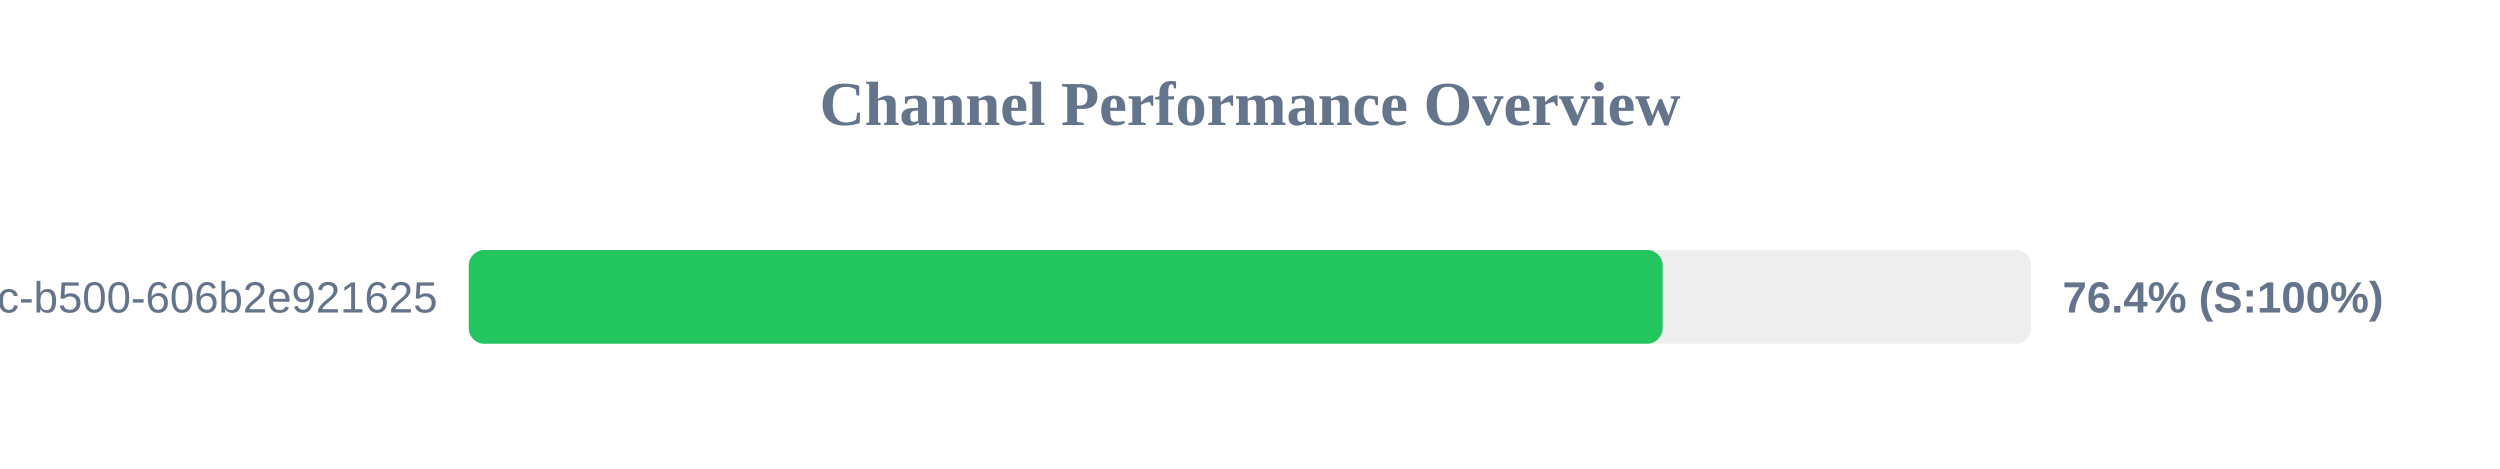
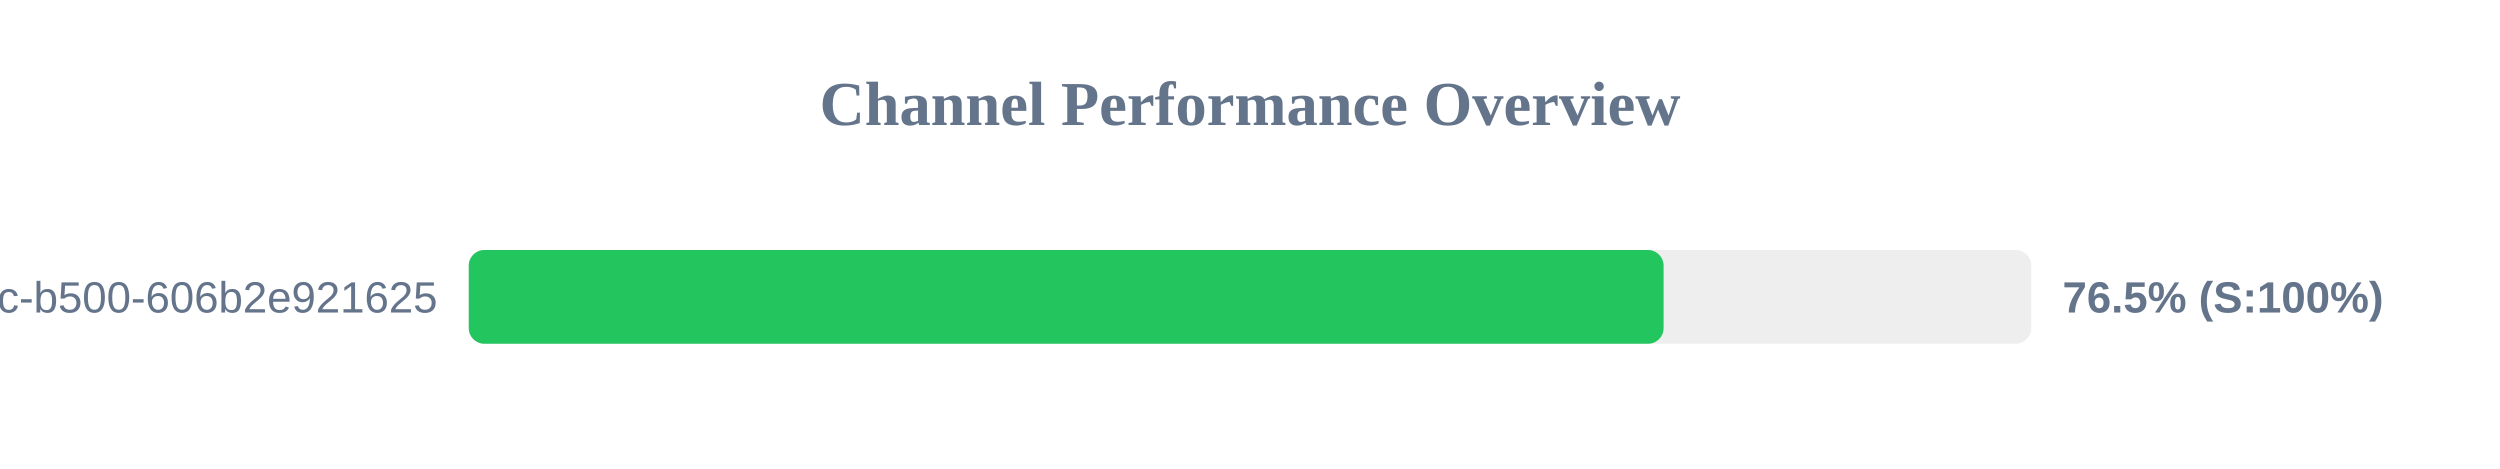
<svg xmlns="http://www.w3.org/2000/svg" width="800" height="150" version="1.1">
  <style>
        .row { font: 14px Arial; fill: #64748b; }
        .score { font: bold 14px Arial; fill: #64748b; }
    </style>
  <text x="400" y="40" text-anchor="middle" font-size="20px" font-weight="bold" fill="#64748b">Channel Performance Overview</text>
  <rect x="150" y="80" width="500" height="30" fill="#eee" rx="5" />
-   <rect x="150" y="80" width="382.05" height="30" fill="#22c55e" rx="5" />
+   <rect x="150" y="80" width="382.35" height="30" fill="#22c55e" rx="5" />
  <text x="140" y="100" text-anchor="end" class="row">?uuid=f901861b-6491-450c-b500-606b2e921625</text>
-   <text x="660" y="100" text-anchor="start" class="score">76.4% (S:100%)</text>
+   <text x="660" y="100" text-anchor="start" class="score">76.5% (S:100%)</text>
</svg>
